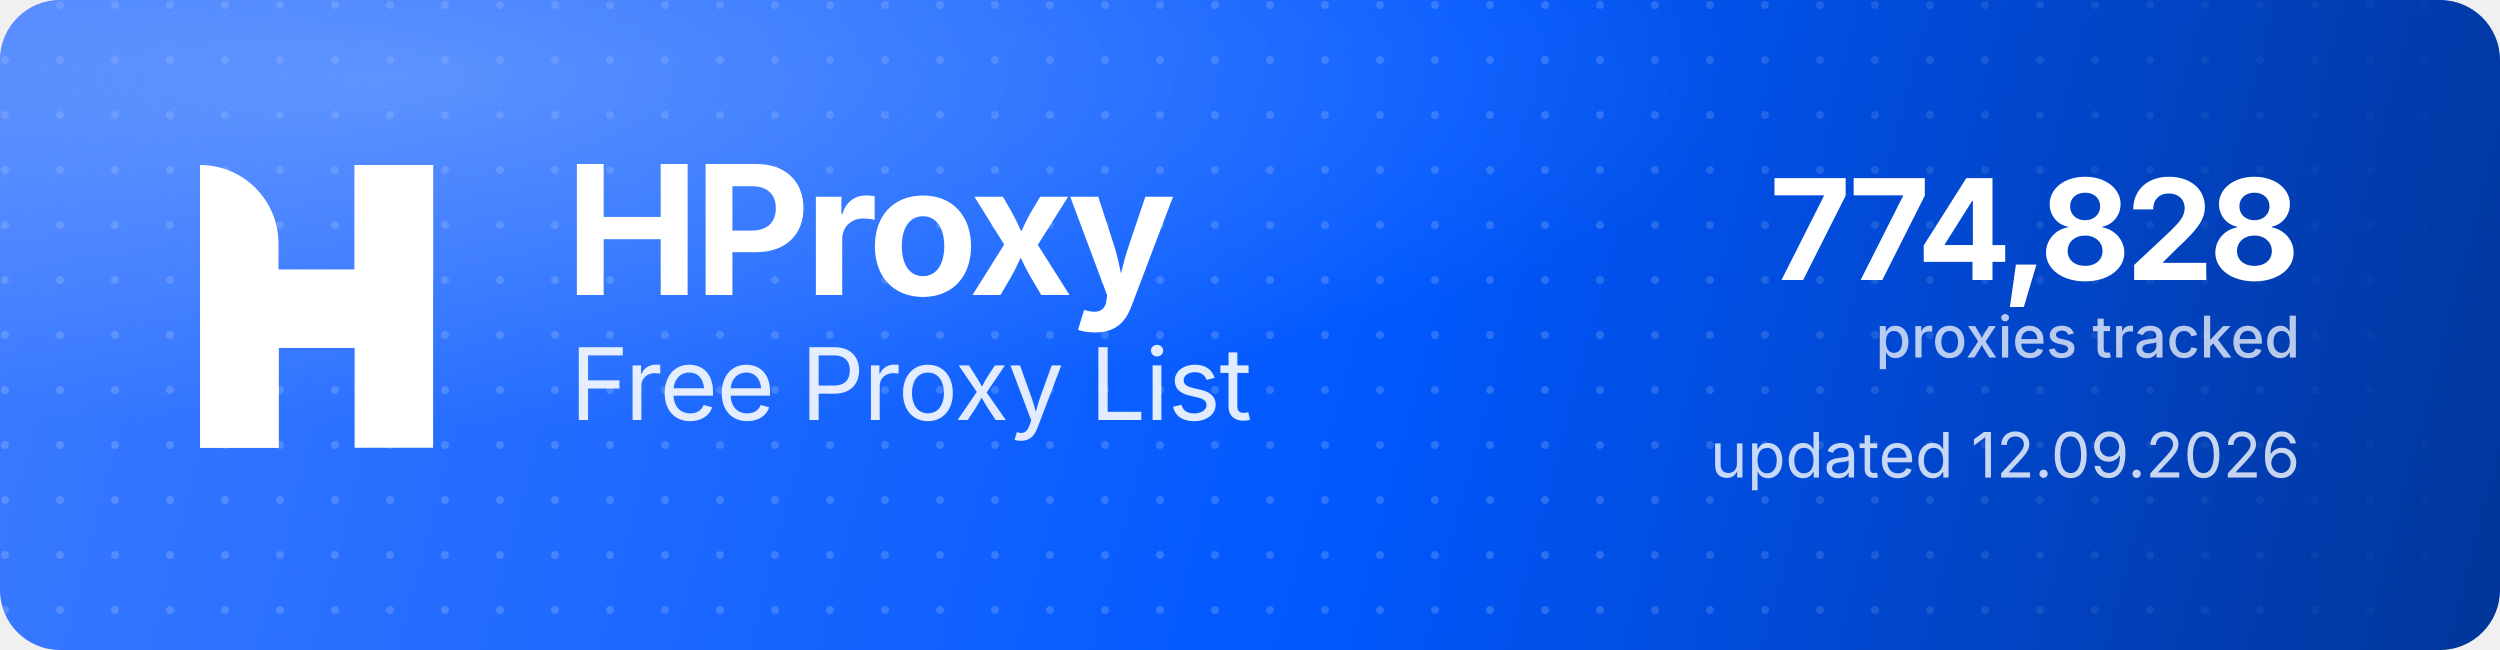
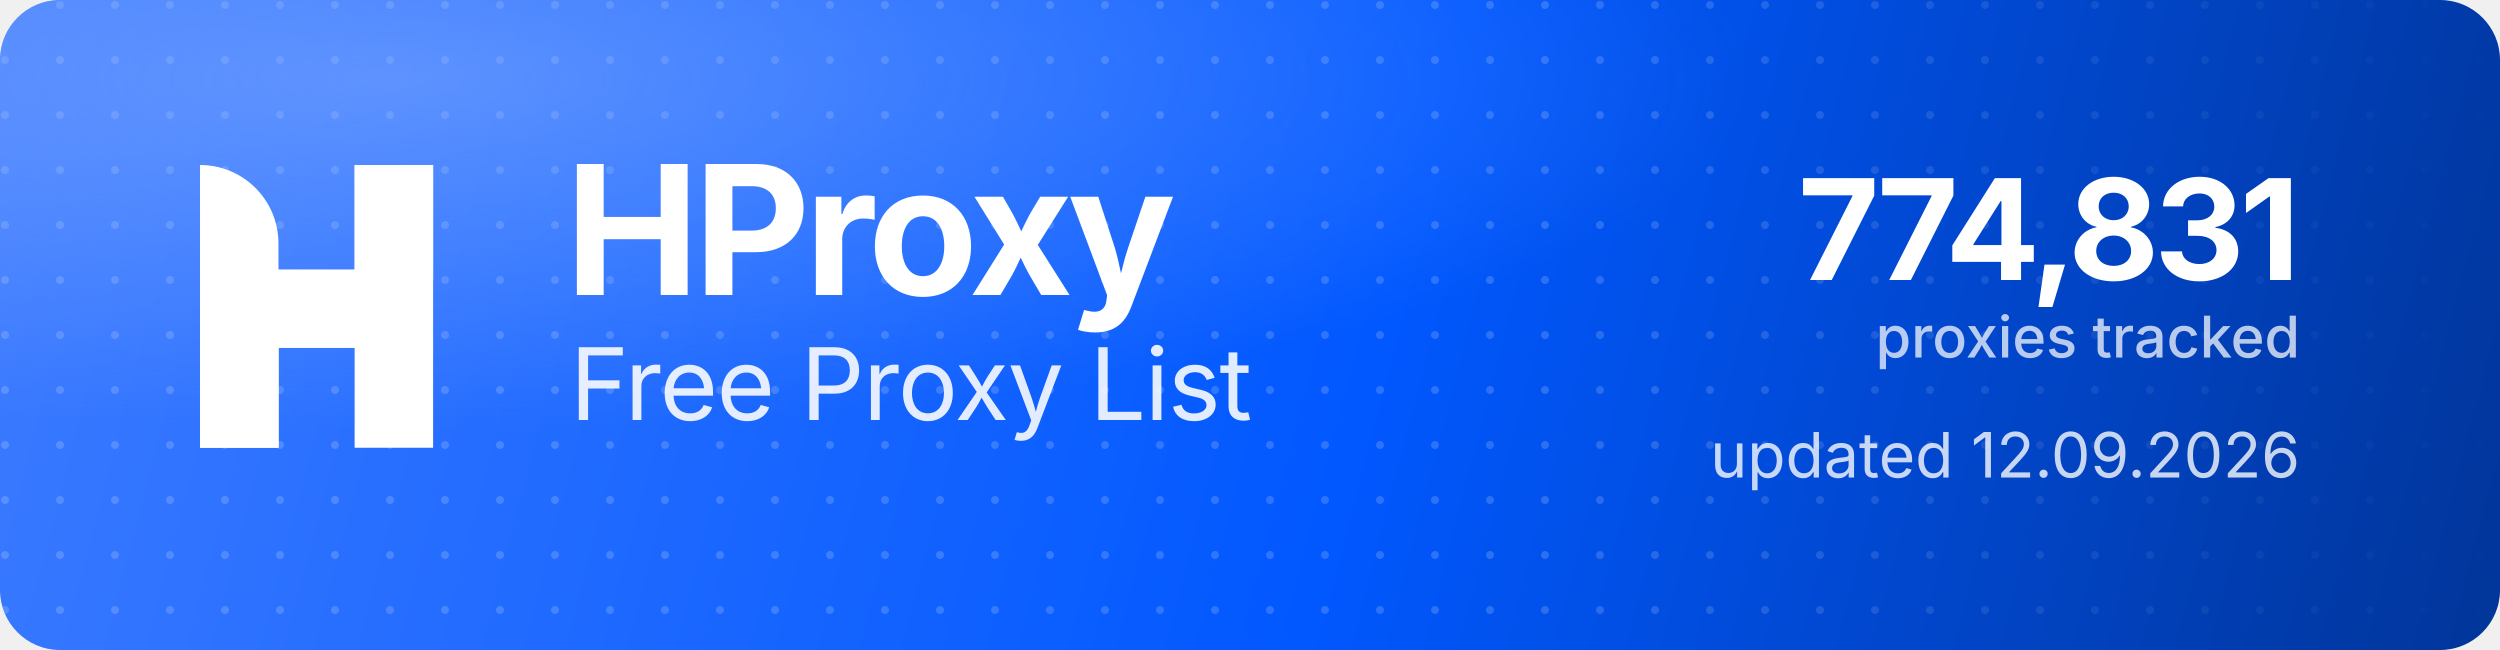
<svg xmlns="http://www.w3.org/2000/svg" width="1000" height="260" viewBox="0 0 1000 260" role="img" aria-label="HProxy Free Proxy List">
  <defs>
    <linearGradient id="hp-bg" x1="0" y1="0" x2="1000" y2="260" gradientUnits="userSpaceOnUse">
      <stop offset="0" stop-color="#3D7BFF" />
      <stop offset="0.55" stop-color="#0158FF" />
      <stop offset="1" stop-color="#013599" />
    </linearGradient>
    <radialGradient id="hp-glow" cx="0.16" cy="0.12" r="0.9">
      <stop offset="0" stop-color="#8FB4FF" stop-opacity="0.5" />
      <stop offset="0.6" stop-color="#8FB4FF" stop-opacity="0" />
    </radialGradient>
    <pattern id="hp-dots" width="22" height="22" patternUnits="userSpaceOnUse">
      <circle cx="2" cy="2" r="1.6" fill="#FFFFFF" fill-opacity="0.17" />
    </pattern>
    <linearGradient id="hp-dot-fade" x1="0" y1="0" x2="1000" y2="0" gradientUnits="userSpaceOnUse">
      <stop offset="0" stop-color="#FFFFFF" stop-opacity="1" />
      <stop offset="0.62" stop-color="#FFFFFF" stop-opacity="1" />
      <stop offset="1" stop-color="#FFFFFF" stop-opacity="0" />
    </linearGradient>
    <mask id="hp-dot-mask">
      <rect width="1000" height="260" fill="url(#hp-dot-fade)" />
    </mask>
  </defs>
  <rect width="1000" height="260" rx="24" fill="url(#hp-bg)" />
  <rect width="1000" height="260" rx="24" fill="url(#hp-dots)" mask="url(#hp-dot-mask)" />
  <rect width="1000" height="260" rx="24" fill="url(#hp-glow)" />
  <g transform="translate(80,66) scale(4.35)" fill="#FFFFFF">
    <path d="M0 0V0C3.985 0 7.216 3.231 7.216 7.216V26H0V0Z" />
    <rect x="14.219" width="7.216" height="26" />
    <path d="M7.235 26H0V15.971C0 12.455 2.851 9.604 6.367 9.604H14.22V0H21.437V10.453C21.437 13.97 18.586 16.82 15.069 16.82H7.235V26Z" />
  </g>
  <text x="226" y="118" font-family="'Geist','Inter','Segoe UI',system-ui,-apple-system,Helvetica,Arial,sans-serif" font-size="72" font-weight="700" letter-spacing="-2.3" fill="#FFFFFF">HProxy</text>
  <text x="228" y="168" font-family="'Geist','Inter','Segoe UI',system-ui,-apple-system,Helvetica,Arial,sans-serif" font-size="40" font-weight="400" letter-spacing="-0.5" fill="#FFFFFF" fill-opacity="0.88">Free Proxy List</text>
-   <text x="920" y="112" text-anchor="end" font-family="'Geist','Inter','Segoe UI',system-ui,-apple-system,Helvetica,Arial,sans-serif" font-size="56" font-weight="700" letter-spacing="-2" fill="#FFFFFF">774,828</text>
+   <text x="920" y="112" text-anchor="end" font-family="'Geist','Inter','Segoe UI',system-ui,-apple-system,Helvetica,Arial,sans-serif" font-size="56" font-weight="700" letter-spacing="-2" fill="#FFFFFF">774,831</text>
  <text x="920" y="143" text-anchor="end" font-family="'Geist','Inter','Segoe UI',system-ui,-apple-system,Helvetica,Arial,sans-serif" font-size="23" font-weight="500" fill="#FFFFFF" fill-opacity="0.72">proxies tracked</text>
  <text x="920" y="191" text-anchor="end" font-family="'Geist','Inter','Segoe UI',system-ui,-apple-system,Helvetica,Arial,sans-serif" font-size="25" font-weight="400" fill="#FFFFFF" fill-opacity="0.78">updated 12.09.2026</text>
</svg>
